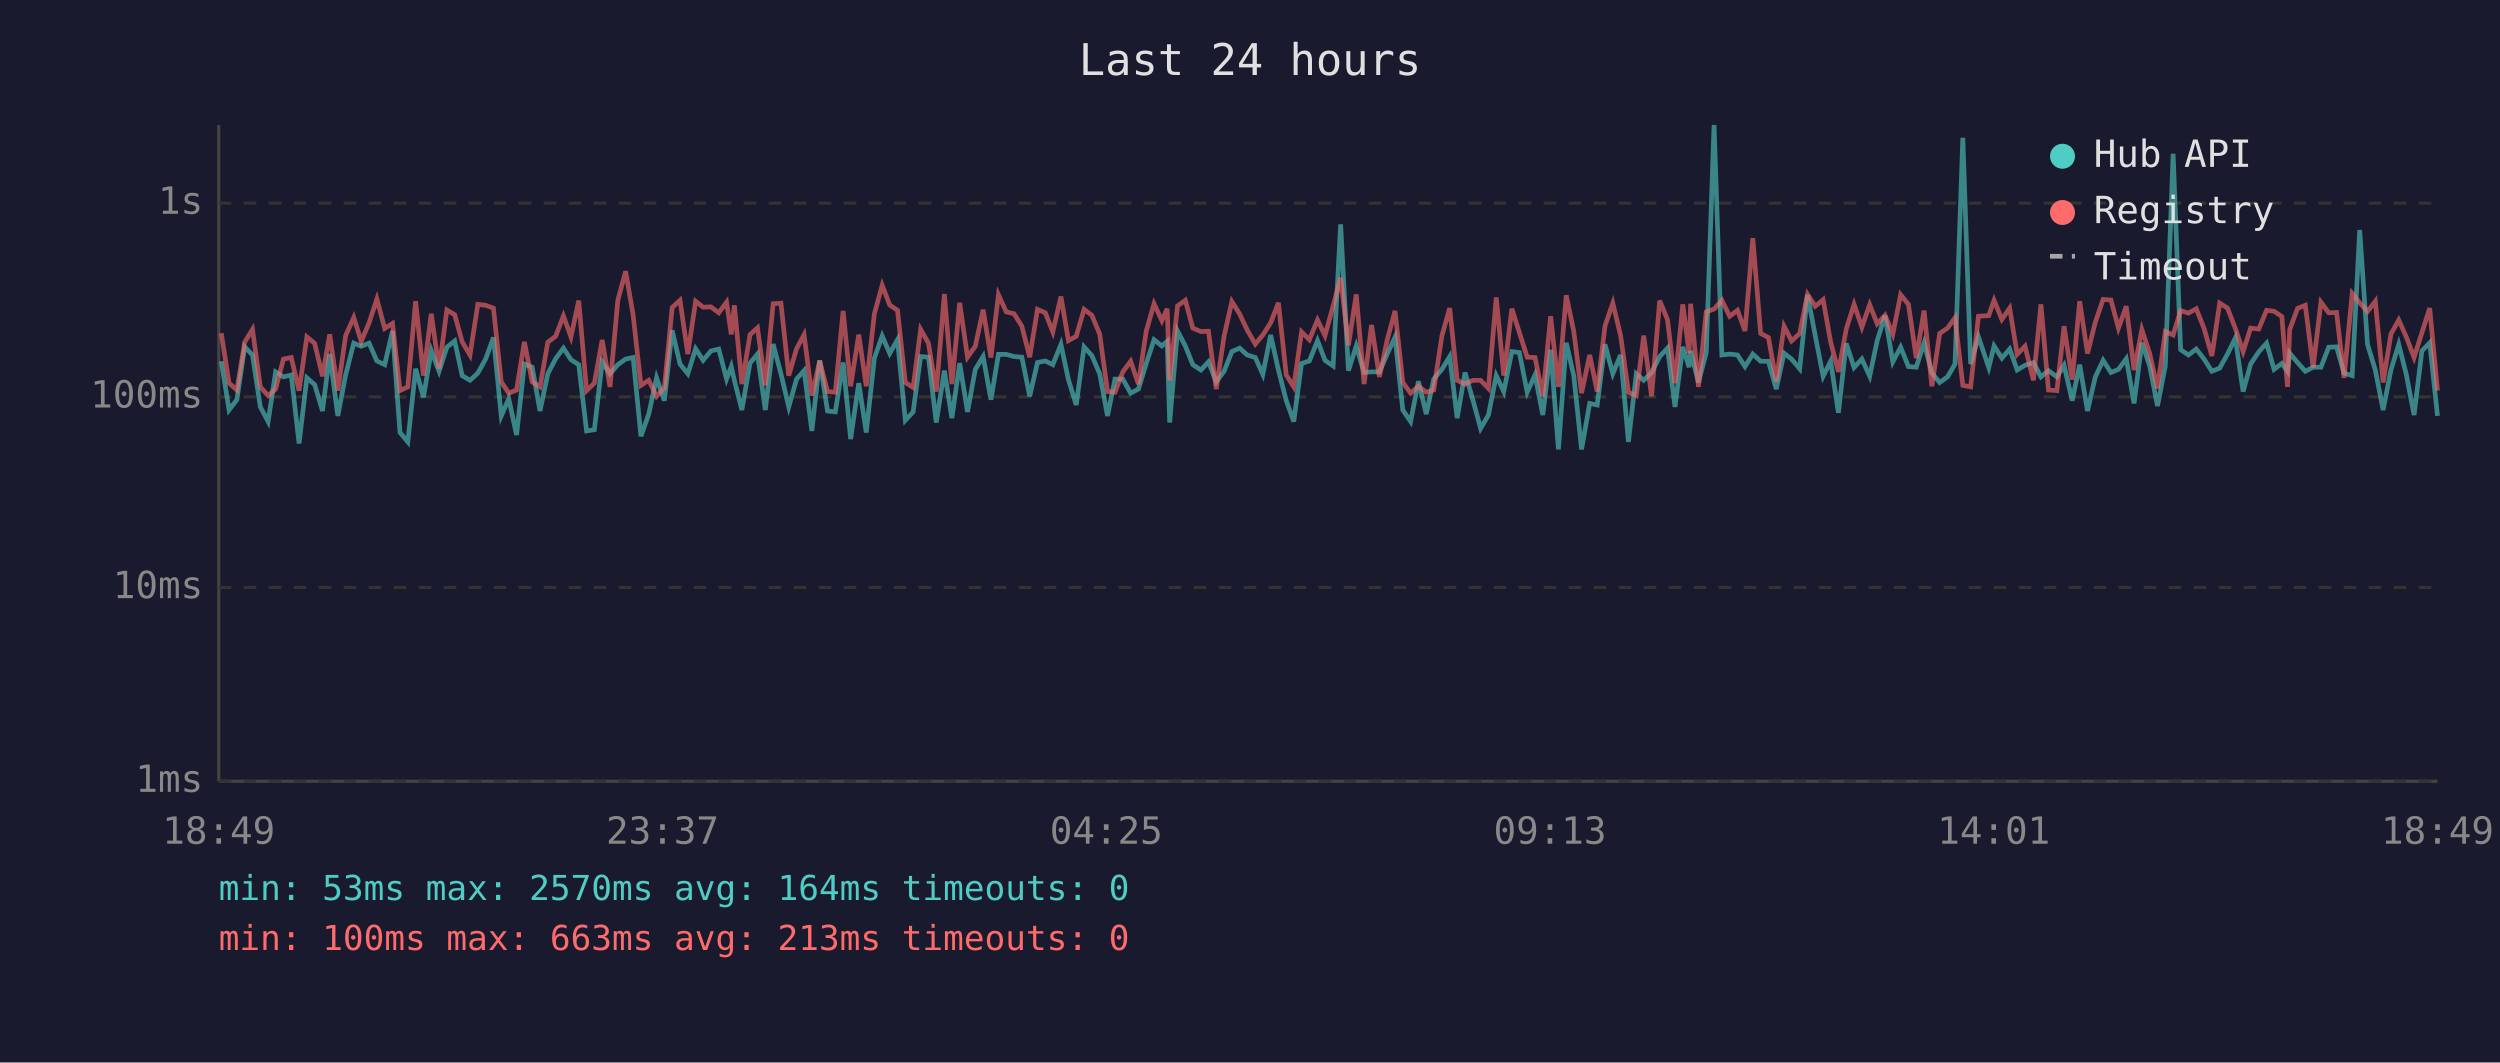
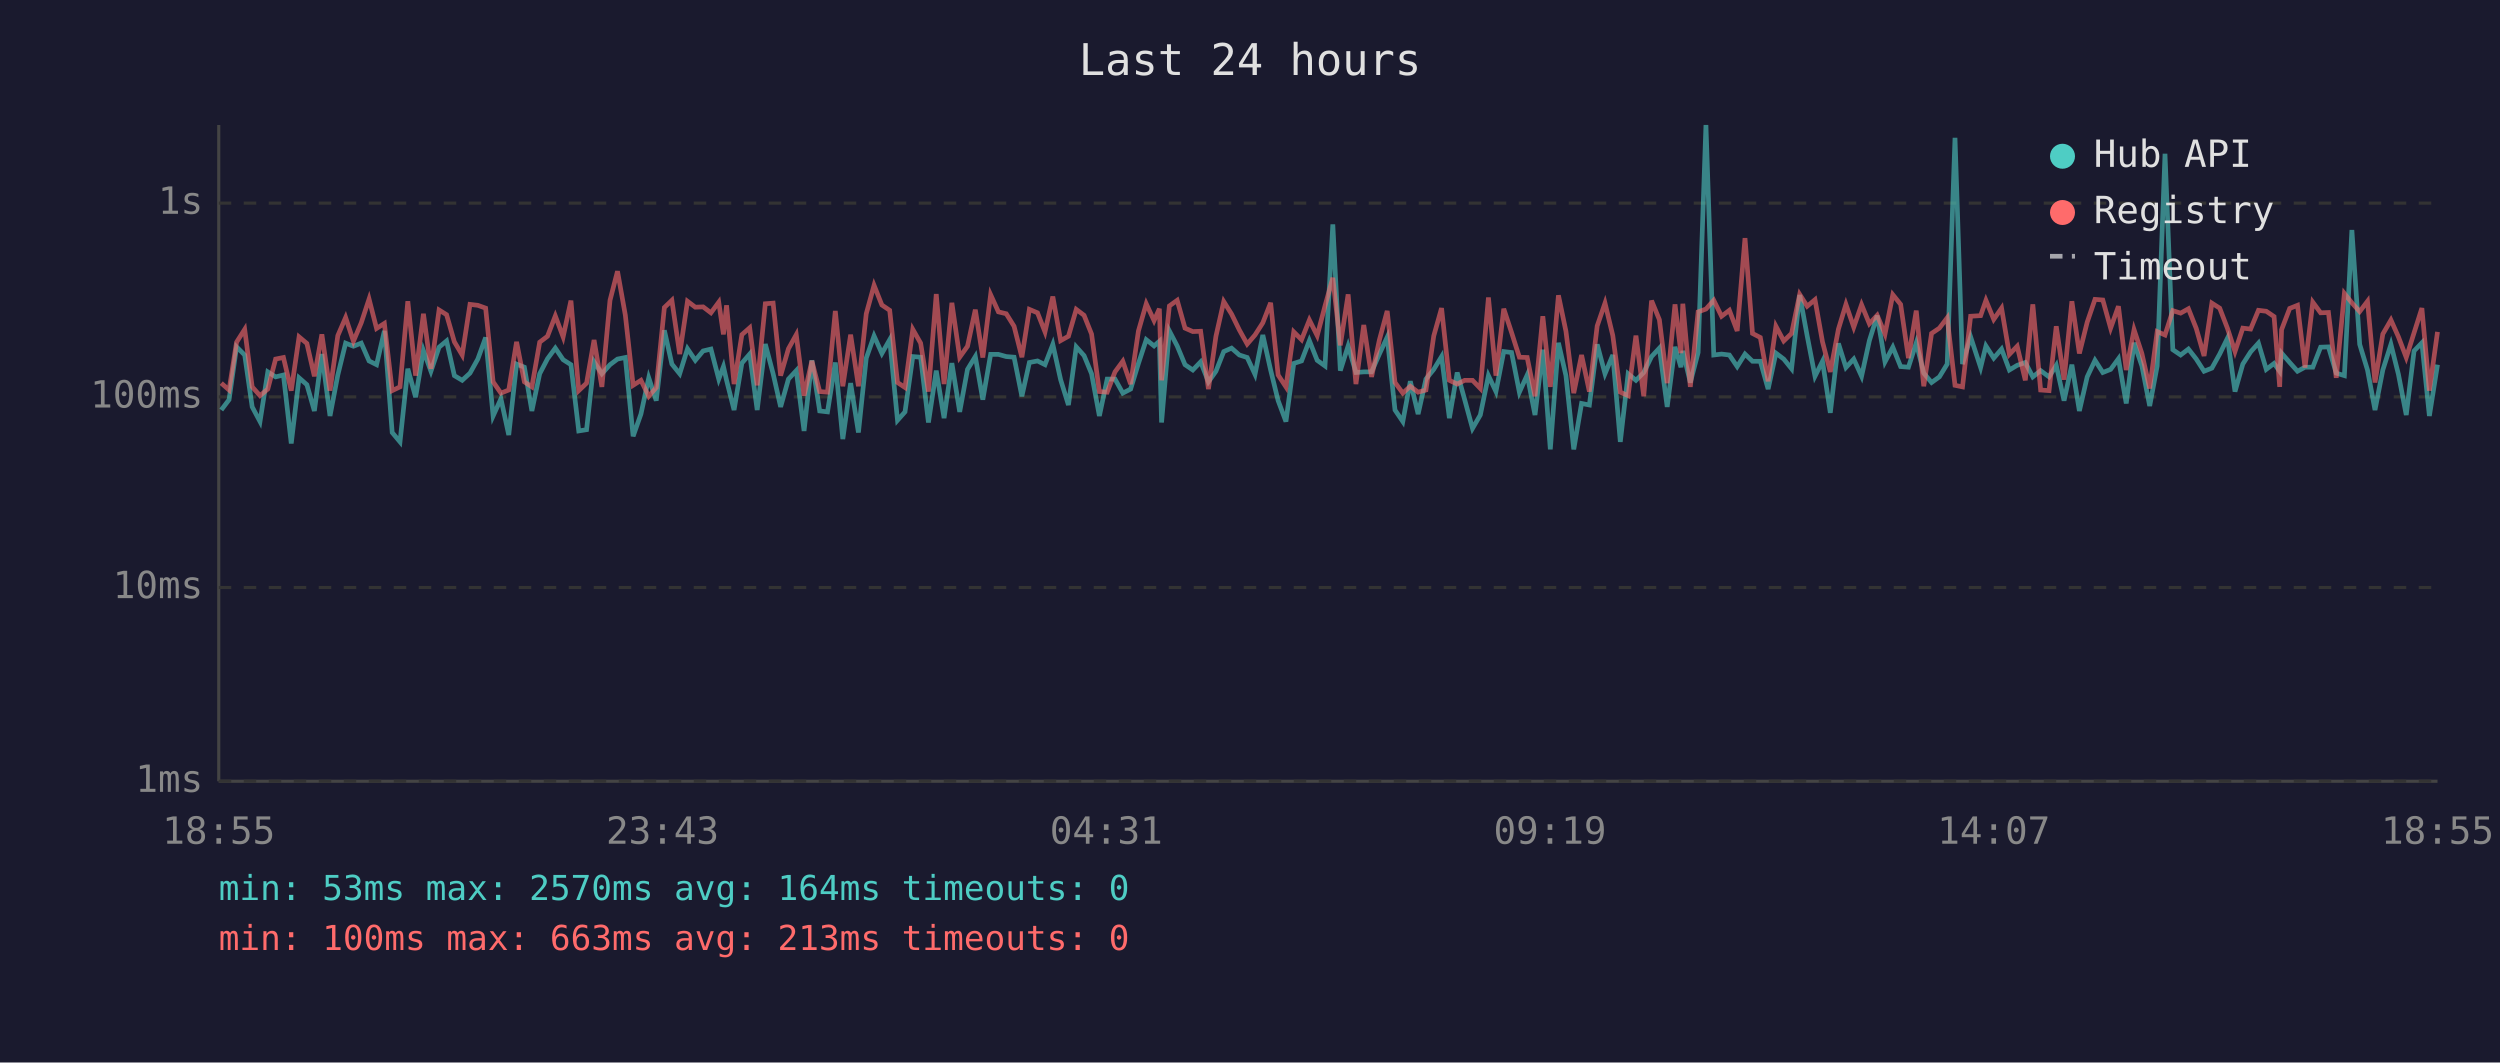
<svg xmlns="http://www.w3.org/2000/svg" viewBox="0 0 800 340" font-family="monospace" font-size="12">
  <rect width="800" height="340" fill="#1a1a2e" />
  <text x="400" y="24" fill="#e0e0e0" font-size="14" text-anchor="middle">Last 24 hours</text>
  <line x1="70" y1="40" x2="70" y2="250" stroke="#444" stroke-width="1" />
  <line x1="70" y1="250" x2="780" y2="250" stroke="#444" stroke-width="1" />
  <line x1="70" y1="250" x2="780" y2="250" stroke="#333" stroke-width="1" stroke-dasharray="4" />
  <text x="65" y="250" fill="#888" text-anchor="end" dominant-baseline="middle">1ms</text>
  <line x1="70" y1="188" x2="780" y2="188" stroke="#333" stroke-width="1" stroke-dasharray="4" />
  <text x="65" y="188" fill="#888" text-anchor="end" dominant-baseline="middle">10ms</text>
  <line x1="70" y1="127" x2="780" y2="127" stroke="#333" stroke-width="1" stroke-dasharray="4" />
  <text x="65" y="127" fill="#888" text-anchor="end" dominant-baseline="middle">100ms</text>
  <line x1="70" y1="65" x2="780" y2="65" stroke="#333" stroke-width="1" stroke-dasharray="4" />
  <text x="65" y="65" fill="#888" text-anchor="end" dominant-baseline="middle">1s</text>
-   <text x="70" y="270" fill="#888" text-anchor="middle">18:49</text>
-   <text x="212" y="270" fill="#888" text-anchor="middle">23:37</text>
-   <text x="354" y="270" fill="#888" text-anchor="middle">04:25</text>
-   <text x="496" y="270" fill="#888" text-anchor="middle">09:13</text>
-   <text x="638" y="270" fill="#888" text-anchor="middle">14:01</text>
-   <text x="780" y="270" fill="#888" text-anchor="middle">18:49</text>
-   <polyline points="70.8,115.6 73.3,131.2 75.8,127.9 78.3,111.0 80.8,113.6 83.3,130.2 85.8,134.9 88.2,119.0 90.7,120.6 93.2,120.0 95.7,141.9 98.2,120.9 100.7,123.1 103.2,131.5 105.5,113.3 108.1,133.1 110.6,120.0 113.2,109.8 115.6,110.8 118.1,109.8 120.6,115.5 123.1,116.7 125.6,105.9 128.0,138.4 130.5,141.4 133.0,118.0 135.5,127.1 138.0,112.2 140.5,118.8 143.0,111.1 145.5,109.1 147.9,120.2 150.4,121.7 152.9,119.4 155.4,114.9 157.9,108.0 160.4,133.1 162.8,127.6 165.3,139.2 167.8,116.5 170.3,117.5 172.8,131.5 175.3,119.6 177.8,114.8 180.3,111.4 182.7,115.1 185.2,116.7 187.7,137.9 190.2,137.5 192.7,115.8 195.2,119.6 197.7,116.7 200.2,114.9 202.6,114.4 205.1,139.6 207.6,132.5 210.1,120.9 212.6,128.2 215.1,105.7 217.6,116.5 220.1,119.6 222.6,111.6 225.0,115.3 227.5,112.3 230.0,111.7 232.5,121.3 234.0,117.3 235.0,121.7 237.4,131.2 240.0,116.2 242.4,113.3 244.9,131.2 247.4,110.1 249.9,119.6 252.4,130.2 254.9,121.3 257.3,118.6 259.8,137.9 262.3,115.3 264.8,131.5 267.3,131.8 269.8,116.0 272.2,140.5 274.8,122.6 277.2,138.4 279.8,114.6 282.3,107.5 284.7,113.1 287.2,108.7 289.7,134.5 292.2,131.8 294.6,114.1 297.1,114.3 299.6,135.2 302.2,118.6 304.6,133.8 307.1,116.2 309.6,131.8 312.1,118.2 314.6,114.1 317.1,127.9 319.5,113.4 322.0,113.4 324.5,114.1 327.0,114.3 329.5,126.8 332.0,116.0 334.5,115.5 336.9,116.7 339.5,110.2 341.9,121.5 344.4,129.6 346.9,111.0 349.4,113.8 351.9,119.6 354.4,133.1 356.8,121.3 359.3,121.3 361.8,125.8 364.3,124.5 366.8,116.3 369.3,108.7 371.8,110.7 373.5,109.2 374.3,135.2 376.8,105.9 379.3,110.7 381.7,116.7 384.3,118.4 386.7,115.8 389.2,122.2 391.7,118.8 394.2,112.5 396.7,111.4 399.1,113.6 401.7,114.4 404.1,119.8 406.6,107.2 409.1,118.4 411.6,128.2 414.0,134.9 416.5,116.3 419.0,115.5 421.6,109.0 424.0,115.3 426.6,117.1 429.0,71.8 431.5,118.6 434.0,110.7 436.5,119.2 438.9,119.0 441.4,119.0 443.9,113.3 446.4,107.9 448.9,131.2 451.4,134.9 453.9,122.0 456.4,132.5 458.8,121.3 461.4,118.2 463.9,114.1 466.3,133.8 468.8,119.2 471.3,127.9 473.8,137.1 476.3,132.8 478.8,120.2 481.2,125.3 483.8,112.5 486.2,112.8 488.7,125.5 491.2,120.0 493.7,132.8 496.2,111.9 498.7,143.8 501.2,109.7 503.6,120.2 506.1,143.8 508.7,129.1 511.1,129.6 513.6,110.2 516.1,119.6 518.6,113.6 521.1,141.4 523.6,119.6 526.0,121.7 528.5,119.2 531.1,114.1 533.6,111.4 536.0,130.2 538.5,111.0 540.5,117.5 541.0,112.3 543.5,122.4 546.0,112.8 548.5,40.0 551.0,113.6 553.5,113.3 556.0,113.6 558.4,117.3 560.9,113.3 563.4,115.6 565.9,115.6 568.4,124.5 570.9,113.0 573.3,114.9 575.9,118.0 578.4,94.4 580.9,107.5 583.4,120.4 585.8,115.6 588.3,132.1 590.8,109.9 593.3,117.6 595.8,114.9 598.3,120.4 600.7,109.0 603.2,101.0 605.7,115.8 608.2,111.1 610.7,117.3 613.2,117.5 615.7,109.7 618.2,119.4 620.7,122.4 623.2,120.6 625.6,116.5 628.1,44.1 630.6,116.5 633.1,107.8 636.4,117.6 638.1,110.7 640.6,114.6 643.1,111.7 645.5,118.4 648.0,116.9 650.7,116.0 653.1,120.6 655.5,118.6 658.2,120.6 660.5,116.9 663.1,128.2 665.5,116.7 668.0,131.5 670.5,120.6 673.0,115.3 675.5,119.2 677.9,118.2 680.4,114.8 682.9,129.1 685.4,109.7 687.9,117.1 690.4,129.9 692.9,117.1 695.4,49.2 697.8,111.9 700.3,113.6 702.8,111.7 705.3,114.9 707.8,118.8 710.3,117.8 712.8,113.3 715.3,108.2 717.8,125.3 720.2,116.5 722.8,112.6 725.3,109.8 727.7,118.2 730.2,116.3 732.0,118.8 732.7,113.0 735.2,116.0 737.7,118.8 740.2,117.5 742.7,117.5 745.2,111.1 747.7,111.0 750.1,119.4 752.7,120.2 755.1,73.6 757.6,110.2 760.1,118.4 762.6,131.2 765.1,118.4 767.6,110.2 770.0,119.8 772.5,132.8 775.0,112.3 777.5,109.7 780.0,133.1" fill="none" stroke="#4ecdc4" stroke-width="1.5" opacity="0.6" />
-   <polyline points="70.8,106.6 73.3,122.6 75.8,124.8 78.3,109.5 80.8,105.4 83.3,123.8 85.8,126.6 88.2,124.5 90.7,114.9 93.2,114.4 95.7,125.0 98.2,107.8 100.7,109.9 103.2,120.4 105.5,107.0 108.1,125.0 110.6,107.4 113.2,101.6 115.6,109.2 118.1,103.3 120.6,95.7 123.1,105.1 125.6,103.5 128.0,125.0 130.5,123.8 133.0,96.4 135.5,120.2 138.0,100.4 140.5,118.0 143.0,99.2 145.5,100.7 147.9,109.4 150.4,113.6 152.9,97.4 155.4,97.7 157.9,98.6 160.4,122.2 162.8,125.8 165.3,124.8 167.8,109.4 170.3,122.2 172.8,123.8 175.3,109.5 177.8,107.6 180.3,101.1 182.7,107.8 185.2,96.2 187.7,125.0 190.2,122.6 192.7,108.8 195.2,123.8 197.7,96.1 200.2,86.8 202.6,100.8 205.1,123.3 207.6,121.7 210.1,126.8 212.6,124.0 215.1,98.4 217.6,96.1 220.1,113.3 222.6,96.4 225.0,98.3 227.5,98.2 230.0,100.1 232.5,96.7 234.0,107.0 235.0,97.7 237.4,122.9 240.0,107.1 242.4,104.9 244.9,123.3 247.4,97.2 249.9,97.0 252.4,120.2 254.9,111.6 257.3,107.1 259.8,126.6 262.3,115.5 264.8,125.3 267.3,125.5 269.8,99.5 272.2,123.6 274.8,107.1 277.2,123.6 279.8,100.4 282.3,91.3 284.7,97.6 287.2,99.3 289.7,122.4 292.2,124.0 294.6,105.4 297.1,109.8 299.6,125.3 302.2,94.1 304.6,122.9 307.1,96.9 309.6,114.3 312.1,110.8 314.6,99.1 317.1,114.4 319.5,94.3 322.0,99.8 324.5,100.4 327.0,104.4 329.5,114.3 332.0,99.0 334.5,100.1 336.9,106.2 339.5,94.9 341.9,109.0 344.4,107.6 346.9,99.0 349.4,100.9 351.9,106.9 354.4,125.3 356.8,125.5 359.3,119.0 361.8,115.6 364.3,122.9 366.8,105.9 369.3,97.2 371.8,102.6 373.5,98.8 374.3,121.7 376.8,97.9 379.3,96.1 381.7,105.0 384.3,106.1 386.7,106.0 389.2,124.5 391.7,107.6 394.2,96.5 396.7,100.5 399.1,105.6 401.7,110.1 404.1,107.2 406.6,103.3 409.1,96.9 411.6,120.0 414.0,123.8 416.5,106.2 419.0,108.7 421.6,102.4 424.0,107.4 426.6,97.9 429.0,88.9 431.5,110.5 434.0,94.2 436.5,122.9 438.9,104.0 441.4,120.6 443.9,108.8 446.4,99.5 448.9,122.4 451.4,125.8 453.9,123.6 456.4,125.5 458.8,124.8 461.4,107.5 463.9,98.6 466.3,121.7 468.8,122.9 471.3,121.7 473.8,121.7 476.3,124.3 478.8,95.2 481.2,120.2 483.8,98.8 486.2,106.4 488.7,114.3 491.2,114.4 493.7,126.8 496.2,101.2 498.7,123.8 501.2,94.5 503.6,106.0 506.1,125.8 508.7,113.6 511.1,125.3 513.6,104.3 516.1,97.0 518.6,107.4 521.1,125.5 523.6,126.6 526.0,107.4 528.5,126.8 531.1,96.2 533.6,102.3 536.0,122.6 538.5,97.4 540.5,113.0 541.0,97.2 543.5,123.8 546.0,99.8 548.5,98.9 551.0,96.1 553.5,101.2 556.0,99.3 558.4,105.9 560.9,76.2 563.4,106.7 565.9,108.0 568.4,122.0 570.9,104.4 573.3,109.1 575.9,106.7 578.4,94.2 580.9,98.0 583.4,95.9 585.8,109.4 588.3,119.0 590.8,105.3 593.3,97.4 595.8,104.7 598.3,97.5 600.7,103.6 603.2,100.9 605.7,106.9 608.2,94.3 610.7,97.4 613.2,114.6 615.7,99.4 618.2,123.6 620.7,106.7 623.2,105.0 625.6,101.7 628.1,123.3 630.6,123.8 633.1,101.2 636.4,101.0 638.1,96.1 640.6,102.2 643.1,98.6 645.5,113.4 648.0,110.8 650.7,121.7 653.1,97.4 655.5,124.8 658.2,125.0 660.5,104.4 663.1,121.5 665.5,96.4 668.0,113.1 670.5,103.1 673.0,95.8 675.5,96.0 677.9,105.0 680.4,98.0 682.9,118.4 685.4,105.5 687.9,113.1 690.4,124.3 692.9,106.1 695.4,107.2 697.8,99.4 700.3,100.2 702.8,98.8 705.3,105.1 707.8,113.9 710.3,97.0 712.8,98.6 715.3,105.1 717.8,112.5 720.2,105.0 722.8,105.3 725.3,99.3 727.7,99.6 730.2,101.3 732.0,123.8 732.7,105.5 735.2,98.7 737.7,97.7 740.2,117.6 742.7,96.7 745.2,100.1 747.7,100.0 750.1,120.9 752.7,93.9 755.1,96.9 757.6,99.7 760.1,96.4 762.6,122.4 765.1,106.9 767.6,102.4 770.0,107.8 772.5,114.4 775.0,106.5 777.5,98.6 780.0,125.0" fill="none" stroke="#ff6b6b" stroke-width="1.5" opacity="0.6" />
+   <text x="70" y="270" fill="#888" text-anchor="middle">18:55</text>
+   <text x="212" y="270" fill="#888" text-anchor="middle">23:43</text>
+   <text x="354" y="270" fill="#888" text-anchor="middle">04:31</text>
+   <text x="496" y="270" fill="#888" text-anchor="middle">09:19</text>
+   <text x="638" y="270" fill="#888" text-anchor="middle">14:07</text>
+   <text x="780" y="270" fill="#888" text-anchor="middle">18:55</text>
+   <polyline points="70.8,131.2 73.3,127.9 75.7,111.0 78.3,113.6 80.7,130.2 83.2,134.9 85.7,119.0 88.2,120.6 90.7,120.0 93.2,141.9 95.7,120.9 98.2,123.1 100.6,131.5 103.0,113.3 105.6,133.1 108.1,120.0 110.6,109.8 113.1,110.8 115.6,109.8 118.1,115.5 120.5,116.7 123.0,105.9 125.5,138.4 128.0,141.4 130.5,118.0 133.0,127.1 135.5,112.2 137.9,118.8 140.5,111.1 142.9,109.1 145.4,120.2 147.9,121.7 150.4,119.4 152.9,114.9 155.4,108.0 157.8,133.1 160.3,127.6 162.8,139.2 165.3,116.5 167.8,117.5 170.2,131.5 172.7,119.6 175.2,114.8 177.7,111.4 180.2,115.1 182.7,116.7 185.2,137.9 187.7,137.5 190.1,115.8 192.6,119.6 195.2,116.7 197.6,114.9 200.1,114.4 202.6,139.6 205.1,132.5 207.6,120.9 210.0,128.2 212.6,105.7 215.0,116.5 217.5,119.6 220.0,111.6 222.5,115.3 225.0,112.3 227.5,111.7 230.0,121.3 231.5,117.3 232.5,121.7 234.9,131.2 237.4,116.2 239.9,113.3 242.3,131.2 244.9,110.1 247.4,119.6 249.8,130.2 252.3,121.3 254.8,118.6 257.3,137.9 259.8,115.3 262.3,131.5 264.8,131.8 267.3,116.0 269.7,140.5 272.2,122.6 274.7,138.4 277.2,114.6 279.7,107.5 282.2,113.1 284.7,108.7 287.2,134.5 289.6,131.8 292.1,114.1 294.6,114.3 297.1,135.2 299.6,118.6 302.1,133.8 304.6,116.2 307.1,131.8 309.6,118.2 312.1,114.1 314.5,127.9 317.0,113.4 319.5,113.4 322.0,114.1 324.5,114.3 327.0,126.8 329.4,116.0 332.0,115.5 334.4,116.7 336.9,110.2 339.4,121.5 341.9,129.6 344.4,111.0 346.9,113.8 349.3,119.6 351.8,133.1 354.3,121.3 356.8,121.3 359.3,125.8 361.8,124.5 364.3,116.3 366.8,108.7 369.3,110.7 371.0,109.2 371.7,135.2 374.2,105.9 376.7,110.7 379.2,116.7 381.7,118.4 384.2,115.8 386.7,122.2 389.1,118.8 391.6,112.5 394.1,111.4 396.6,113.6 399.1,114.4 401.6,119.8 404.1,107.2 406.6,118.4 409.0,128.2 411.5,134.9 414.0,116.3 416.5,115.5 419.0,109.0 421.5,115.3 424.0,117.1 426.5,71.8 428.9,118.6 431.4,110.7 433.9,119.2 436.4,119.0 438.9,119.0 441.4,113.3 443.9,107.9 446.4,131.2 448.9,134.9 451.3,122.0 453.8,132.5 456.3,121.3 458.8,118.2 461.3,114.1 463.8,133.8 466.3,119.2 468.7,127.9 471.2,137.1 473.7,132.8 476.3,120.2 478.7,125.3 481.2,112.5 483.7,112.8 486.2,125.5 488.7,120.0 491.2,132.8 493.7,111.9 496.1,143.8 498.7,109.7 501.1,120.2 503.6,143.8 506.1,129.1 508.6,129.6 511.1,110.2 513.6,119.6 516.1,113.6 518.5,141.4 521.0,119.6 523.5,121.7 526.0,119.2 528.5,114.1 531.0,111.4 533.5,130.2 536.0,111.0 537.9,117.5 538.5,112.3 540.9,122.4 543.4,112.8 545.9,40.0 548.4,113.6 550.9,113.3 553.4,113.6 555.9,117.3 558.4,113.3 560.8,115.6 563.3,115.6 565.8,124.5 568.3,113.0 570.8,114.9 573.3,118.0 575.9,94.4 578.3,107.5 580.8,120.4 583.2,115.6 585.7,132.1 588.3,109.9 590.7,117.6 593.2,114.9 595.7,120.4 598.2,109.0 600.7,101.0 603.2,115.8 605.7,111.1 608.2,117.3 610.7,117.5 613.2,109.7 615.6,119.4 618.1,122.4 620.6,120.6 623.1,116.5 625.6,44.1 628.0,116.5 630.6,107.8 633.8,117.6 635.5,110.7 638.0,114.6 640.5,111.7 643.0,118.4 645.5,116.9 648.1,116.0 650.5,120.6 653.0,118.6 655.7,120.6 658.0,116.9 660.5,128.2 663.0,116.7 665.4,131.5 667.9,120.6 670.4,115.3 672.9,119.2 675.4,118.2 677.9,114.8 680.4,129.1 682.9,109.7 685.4,117.1 687.9,129.9 690.3,117.1 692.8,49.2 695.3,111.9 697.8,113.6 700.3,111.7 702.8,114.9 705.3,118.8 707.8,117.8 710.3,113.3 712.8,108.2 715.2,125.3 717.7,116.5 720.2,112.6 722.7,109.8 725.2,118.2 727.7,116.3 729.5,118.8 730.1,113.0 732.7,116.0 735.2,118.8 737.6,117.5 740.1,117.5 742.6,111.1 745.1,111.0 747.6,119.4 750.2,120.2 752.6,73.6 755.1,110.2 757.6,118.4 760.0,131.2 762.5,118.4 765.1,110.2 767.5,119.8 770.0,132.8 772.5,112.3 775.0,109.7 777.4,133.1 780.0,116.7" fill="none" stroke="#4ecdc4" stroke-width="1.5" opacity="0.6" />
+   <polyline points="70.8,122.6 73.3,124.8 75.7,109.5 78.3,105.4 80.7,123.8 83.2,126.6 85.7,124.5 88.2,114.9 90.7,114.4 93.2,125.0 95.7,107.8 98.2,109.9 100.6,120.4 103.0,107.0 105.6,125.0 108.1,107.4 110.6,101.6 113.1,109.2 115.6,103.3 118.1,95.7 120.5,105.1 123.0,103.5 125.5,125.0 128.0,123.8 130.5,96.4 133.0,120.2 135.5,100.4 137.9,118.0 140.5,99.2 142.9,100.7 145.4,109.4 147.9,113.6 150.4,97.4 152.9,97.7 155.4,98.6 157.8,122.2 160.3,125.8 162.8,124.8 165.3,109.4 167.8,122.2 170.2,123.8 172.7,109.5 175.2,107.6 177.7,101.1 180.2,107.8 182.7,96.2 185.2,125.0 187.7,122.6 190.1,108.8 192.6,123.8 195.2,96.1 197.6,86.8 200.1,100.8 202.6,123.3 205.1,121.7 207.6,126.8 210.0,124.0 212.6,98.4 215.0,96.1 217.5,113.3 220.0,96.4 222.5,98.3 225.0,98.2 227.5,100.1 230.0,96.7 231.5,107.0 232.5,97.7 234.9,122.9 237.4,107.1 239.9,104.9 242.3,123.3 244.9,97.2 247.4,97.0 249.8,120.2 252.3,111.6 254.8,107.1 257.3,126.6 259.8,115.5 262.3,125.3 264.8,125.5 267.3,99.5 269.7,123.6 272.2,107.1 274.7,123.6 277.2,100.4 279.7,91.3 282.2,97.6 284.7,99.3 287.2,122.4 289.6,124.0 292.1,105.4 294.6,109.8 297.1,125.3 299.6,94.1 302.1,122.9 304.6,96.9 307.1,114.3 309.6,110.8 312.1,99.1 314.5,114.4 317.0,94.3 319.5,99.8 322.0,100.4 324.5,104.4 327.0,114.3 329.4,99.0 332.0,100.1 334.4,106.2 336.9,94.9 339.4,109.0 341.9,107.6 344.4,99.0 346.9,100.9 349.3,106.9 351.8,125.3 354.3,125.5 356.8,119.0 359.3,115.6 361.8,122.9 364.3,105.9 366.8,97.2 369.3,102.6 371.0,98.8 371.7,121.7 374.2,97.9 376.7,96.1 379.2,105.0 381.7,106.1 384.2,106.0 386.7,124.5 389.1,107.6 391.6,96.5 394.1,100.5 396.6,105.6 399.1,110.1 401.6,107.2 404.1,103.3 406.6,96.9 409.0,120.0 411.5,123.8 414.0,106.2 416.5,108.7 419.0,102.4 421.5,107.4 424.0,97.9 426.5,88.9 428.9,110.5 431.4,94.2 433.9,122.9 436.4,104.0 438.9,120.6 441.4,108.8 443.9,99.5 446.4,122.4 448.9,125.8 451.3,123.6 453.8,125.5 456.3,124.8 458.8,107.5 461.3,98.6 463.8,121.7 466.3,122.9 468.7,121.7 471.2,121.7 473.7,124.3 476.3,95.2 478.7,120.2 481.2,98.8 483.7,106.4 486.2,114.3 488.7,114.4 491.2,126.8 493.7,101.2 496.1,123.8 498.7,94.5 501.1,106.0 503.6,125.8 506.1,113.6 508.6,125.3 511.1,104.3 513.6,97.0 516.1,107.4 518.5,125.5 521.0,126.6 523.5,107.4 526.0,126.8 528.5,96.2 531.0,102.3 533.5,122.6 536.0,97.4 537.9,113.0 538.5,97.2 540.9,123.8 543.4,99.8 545.9,98.9 548.4,96.1 550.9,101.2 553.4,99.3 555.9,105.9 558.4,76.2 560.8,106.7 563.3,108.0 565.8,122.0 568.3,104.4 570.8,109.1 573.3,106.7 575.9,94.2 578.3,98.0 580.8,95.9 583.2,109.4 585.7,119.0 588.3,105.3 590.7,97.4 593.2,104.7 595.7,97.5 598.2,103.6 600.7,100.9 603.2,106.9 605.7,94.3 608.2,97.4 610.7,114.6 613.2,99.4 615.6,123.6 618.1,106.7 620.6,105.0 623.1,101.7 625.6,123.3 628.0,123.8 630.6,101.2 633.8,101.0 635.5,96.1 638.0,102.2 640.5,98.6 643.0,113.4 645.5,110.8 648.1,121.7 650.5,97.4 653.0,124.8 655.7,125.0 658.0,104.4 660.5,121.5 663.0,96.4 665.4,113.1 667.9,103.1 670.4,95.8 672.9,96.0 675.4,105.0 677.9,98.0 680.4,118.4 682.9,105.5 685.4,113.1 687.9,124.3 690.3,106.1 692.8,107.2 695.3,99.4 697.8,100.2 700.3,98.8 702.8,105.1 705.3,113.9 707.8,97.0 710.3,98.6 712.8,105.1 715.2,112.5 717.7,105.0 720.2,105.3 722.7,99.3 725.2,99.6 727.7,101.3 729.5,123.8 730.1,105.5 732.7,98.7 735.2,97.7 737.6,117.6 740.1,96.7 742.6,100.1 745.1,100.0 747.6,120.9 750.2,93.9 752.6,96.9 755.1,99.7 757.6,96.4 760.0,122.4 762.5,106.9 765.1,102.4 767.5,107.8 770.0,114.4 772.5,106.5 775.0,98.6 777.4,125.0 780.0,106.2" fill="none" stroke="#ff6b6b" stroke-width="1.5" opacity="0.6" />
  <circle cx="660" cy="50" r="4" fill="#4ecdc4" />
  <text x="670" y="50" fill="#e0e0e0" dominant-baseline="middle">Hub API</text>
  <circle cx="660" cy="68" r="4" fill="#ff6b6b" />
  <text x="670" y="68" fill="#e0e0e0" dominant-baseline="middle">Registry</text>
  <line x1="656" y1="82" x2="664" y2="82" stroke="#e0e0e0" stroke-width="1.5" stroke-dasharray="4,3" opacity="0.7" />
  <text x="670" y="86" fill="#e0e0e0" dominant-baseline="middle">Timeout</text>
  <text x="70" y="288" fill="#4ecdc4" font-size="11">min: 53ms  max: 2570ms  avg: 164ms  timeouts: 0</text>
  <text x="70" y="304" fill="#ff6b6b" font-size="11">min: 100ms  max: 663ms  avg: 213ms  timeouts: 0</text>
</svg>
